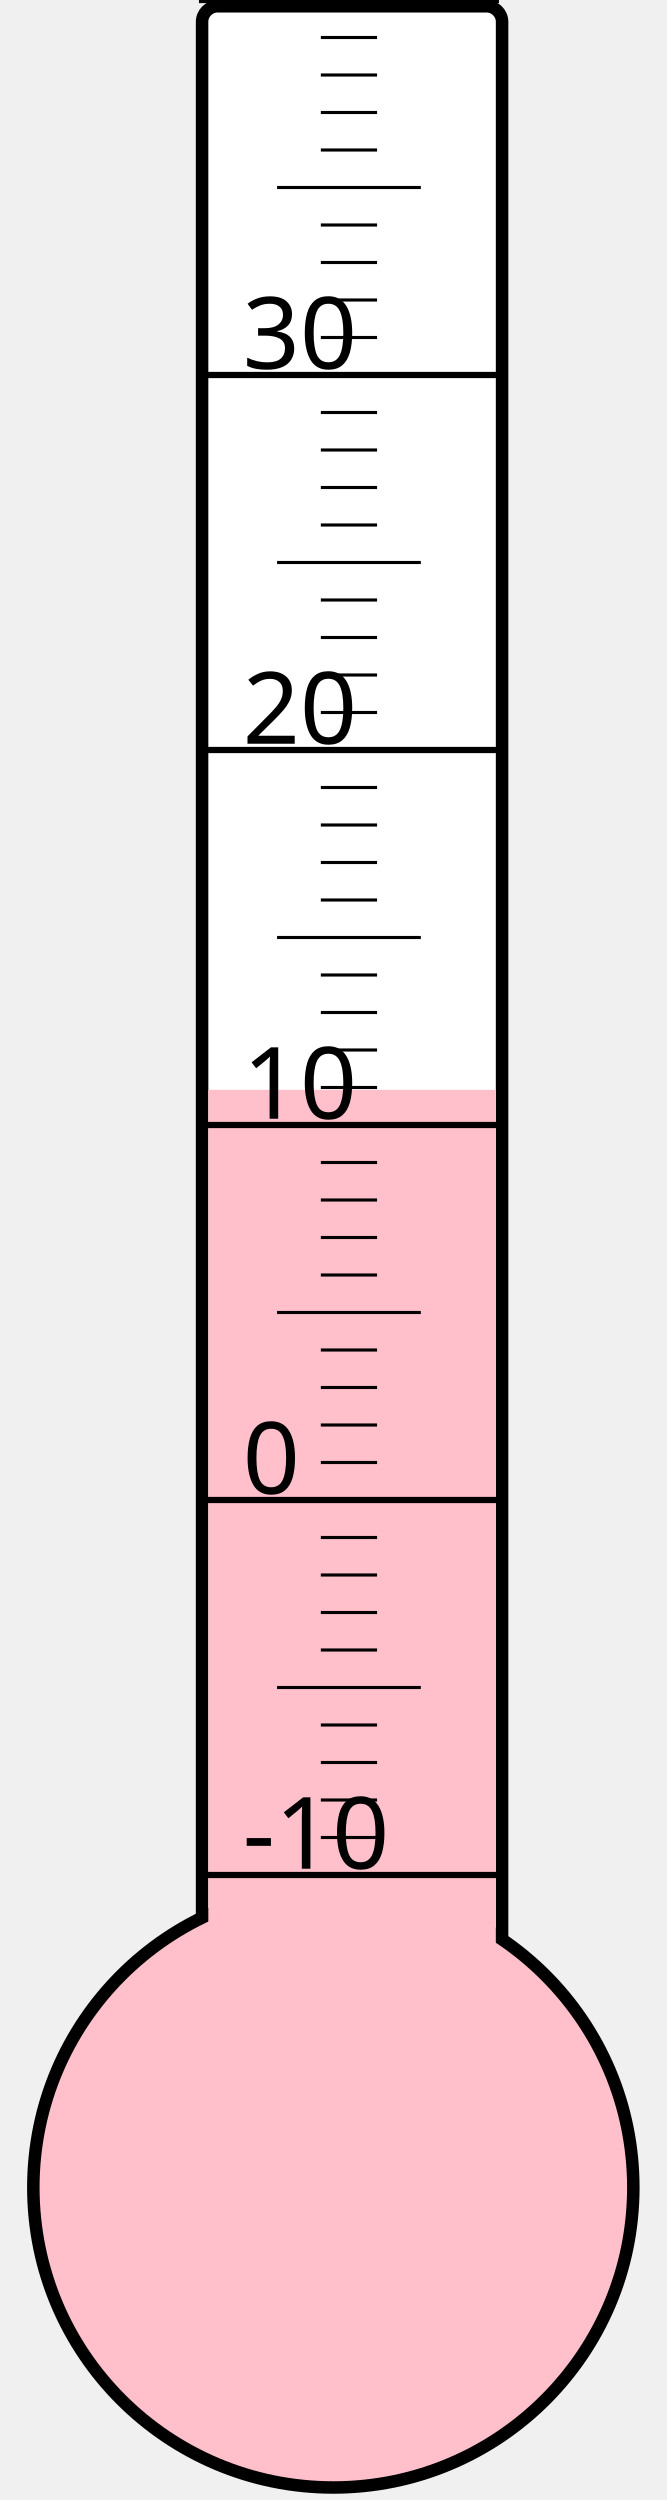
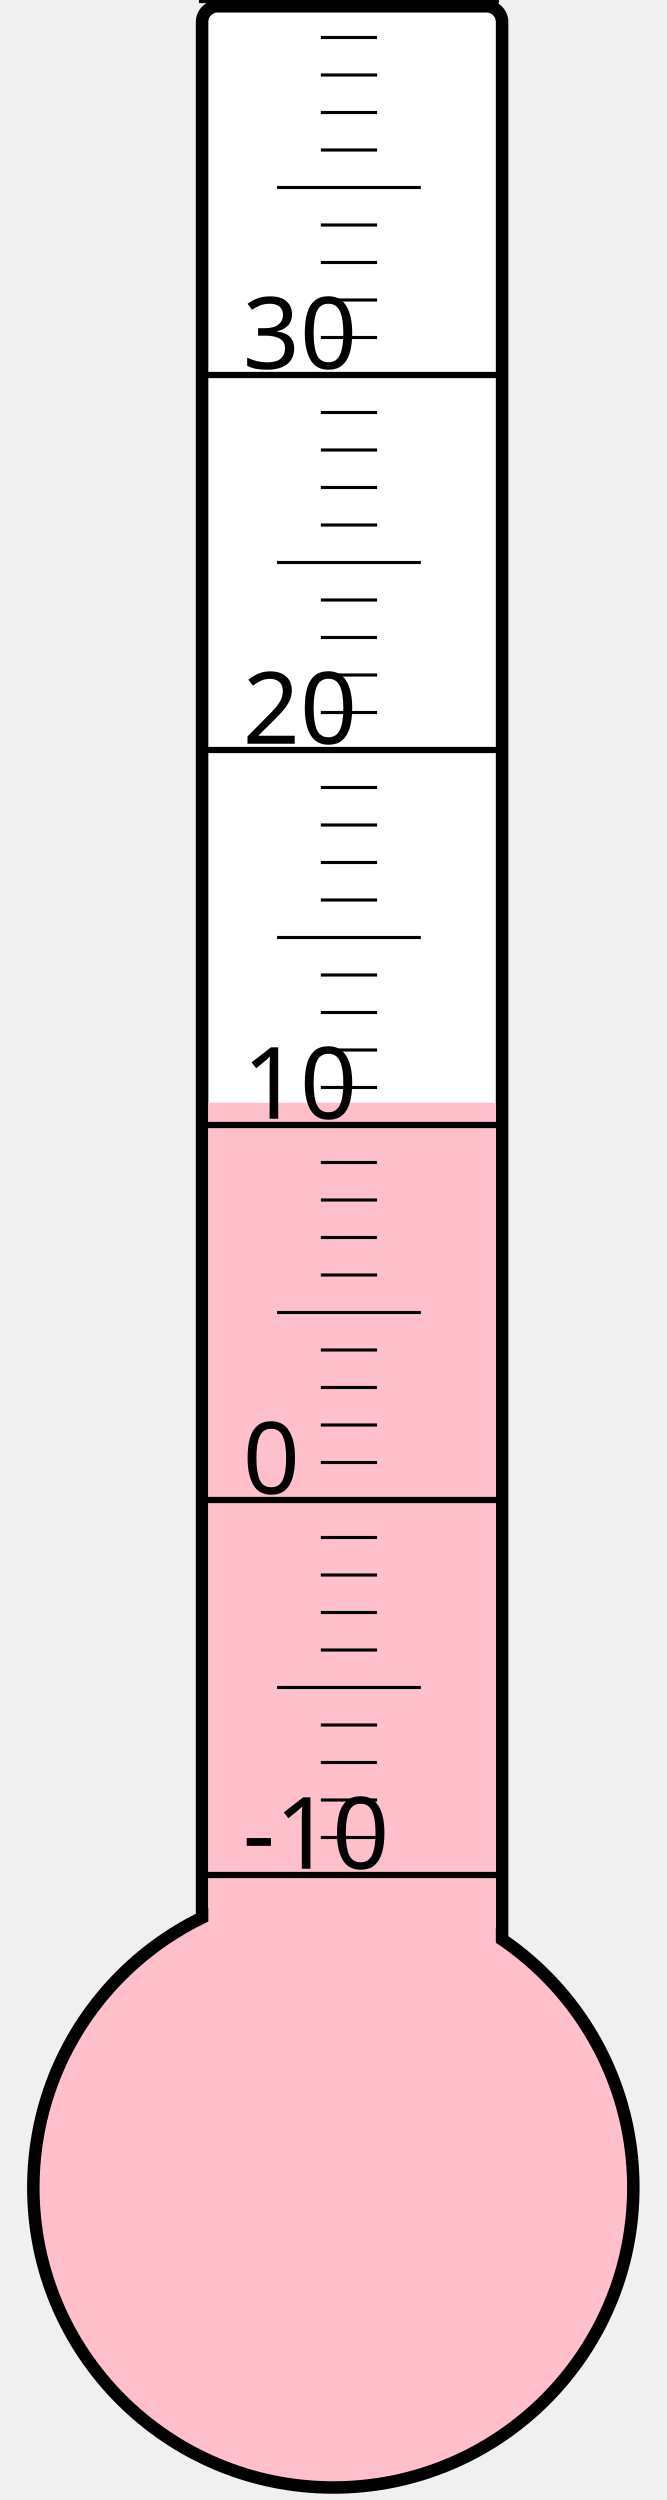
<svg xmlns="http://www.w3.org/2000/svg" width="40px" height="150px" viewBox="0 0 200 800">
  <rect width="200" height="800" x="0" y="0" style="fill: #ffffeb; fill-opacity: 0;" />
  <rect width="96" height="680" x="58" y="2" rx="5" ry="5" style="fill: white; fill-opacity: 1; stroke: black; stroke-width: 4;" />
  <circle cx="100" cy="700" r="96" style="fill: pink; stroke: black; stroke-width: 4;" />
-   <rect width="92" height="351.25" x="60" y="348.75" style="fill: pink; fill-opacity: 1; stroke-width: 0;" />
+   <rect width="92" height="347.125" x="60" y="352.875" style="fill: pink; fill-opacity: 1; stroke-width: 0;" />
  <text x="71" y="598" style="font-family: sans-serif; font-size: 24pt;">-10</text>
  <text x="71" y="478" style="font-family: sans-serif; font-size: 24pt;">0</text>
  <text x="71" y="358" style="font-family: sans-serif; font-size: 24pt;">10</text>
  <text x="71" y="238" style="font-family: sans-serif; font-size: 24pt;">20</text>
  <text x="71" y="118" style="font-family: sans-serif; font-size: 24pt;">30</text>
  <g style="stroke: black;">
    <line x1="57" y1="600" x2="153" y2="600" style="stroke-width: 2;" />
    <line x1="96" y1="588" x2="114" y2="588" style="stroke-width: 1;" />
    <line x1="96" y1="576" x2="114" y2="576" style="stroke-width: 1;" />
    <line x1="96" y1="564" x2="114" y2="564" style="stroke-width: 1;" />
    <line x1="96" y1="552" x2="114" y2="552" style="stroke-width: 1;" />
    <line x1="82" y1="540" x2="128" y2="540" style="stroke-width: 1;" />
    <line x1="96" y1="528" x2="114" y2="528" style="stroke-width: 1;" />
    <line x1="96" y1="516" x2="114" y2="516" style="stroke-width: 1;" />
    <line x1="96" y1="504" x2="114" y2="504" style="stroke-width: 1;" />
    <line x1="96" y1="492" x2="114" y2="492" style="stroke-width: 1;" />
    <line x1="57" y1="480" x2="153" y2="480" style="stroke-width: 2;" />
    <line x1="96" y1="468" x2="114" y2="468" style="stroke-width: 1;" />
    <line x1="96" y1="456" x2="114" y2="456" style="stroke-width: 1;" />
    <line x1="96" y1="444" x2="114" y2="444" style="stroke-width: 1;" />
    <line x1="96" y1="432" x2="114" y2="432" style="stroke-width: 1;" />
    <line x1="82" y1="420" x2="128" y2="420" style="stroke-width: 1;" />
    <line x1="96" y1="408" x2="114" y2="408" style="stroke-width: 1;" />
    <line x1="96" y1="396" x2="114" y2="396" style="stroke-width: 1;" />
    <line x1="96" y1="384" x2="114" y2="384" style="stroke-width: 1;" />
    <line x1="96" y1="372" x2="114" y2="372" style="stroke-width: 1;" />
    <line x1="57" y1="360" x2="153" y2="360" style="stroke-width: 2;" />
    <line x1="96" y1="348" x2="114" y2="348" style="stroke-width: 1;" />
    <line x1="96" y1="336" x2="114" y2="336" style="stroke-width: 1;" />
    <line x1="96" y1="324" x2="114" y2="324" style="stroke-width: 1;" />
    <line x1="96" y1="312" x2="114" y2="312" style="stroke-width: 1;" />
    <line x1="82" y1="300" x2="128" y2="300" style="stroke-width: 1;" />
    <line x1="96" y1="288" x2="114" y2="288" style="stroke-width: 1;" />
    <line x1="96" y1="276" x2="114" y2="276" style="stroke-width: 1;" />
    <line x1="96" y1="264" x2="114" y2="264" style="stroke-width: 1;" />
    <line x1="96" y1="252" x2="114" y2="252" style="stroke-width: 1;" />
    <line x1="57" y1="240" x2="153" y2="240" style="stroke-width: 2;" />
    <line x1="96" y1="228" x2="114" y2="228" style="stroke-width: 1;" />
    <line x1="96" y1="216" x2="114" y2="216" style="stroke-width: 1;" />
    <line x1="96" y1="204" x2="114" y2="204" style="stroke-width: 1;" />
    <line x1="96" y1="192" x2="114" y2="192" style="stroke-width: 1;" />
    <line x1="82" y1="180" x2="128" y2="180" style="stroke-width: 1;" />
    <line x1="96" y1="168" x2="114" y2="168" style="stroke-width: 1;" />
    <line x1="96" y1="156" x2="114" y2="156" style="stroke-width: 1;" />
    <line x1="96" y1="144" x2="114" y2="144" style="stroke-width: 1;" />
    <line x1="96" y1="132" x2="114" y2="132" style="stroke-width: 1;" />
    <line x1="57" y1="120" x2="153" y2="120" style="stroke-width: 2;" />
    <line x1="96" y1="108" x2="114" y2="108" style="stroke-width: 1;" />
    <line x1="96" y1="96" x2="114" y2="96" style="stroke-width: 1;" />
    <line x1="96" y1="84" x2="114" y2="84" style="stroke-width: 1;" />
    <line x1="96" y1="72" x2="114" y2="72" style="stroke-width: 1;" />
    <line x1="82" y1="60" x2="128" y2="60" style="stroke-width: 1;" />
    <line x1="96" y1="48" x2="114" y2="48" style="stroke-width: 1;" />
    <line x1="96" y1="36" x2="114" y2="36" style="stroke-width: 1;" />
    <line x1="96" y1="24" x2="114" y2="24" style="stroke-width: 1;" />
    <line x1="96" y1="12" x2="114" y2="12" style="stroke-width: 1;" />
    <line x1="57" y1="0" x2="153" y2="0" style="stroke-width: 2;" />
  </g>
</svg>
